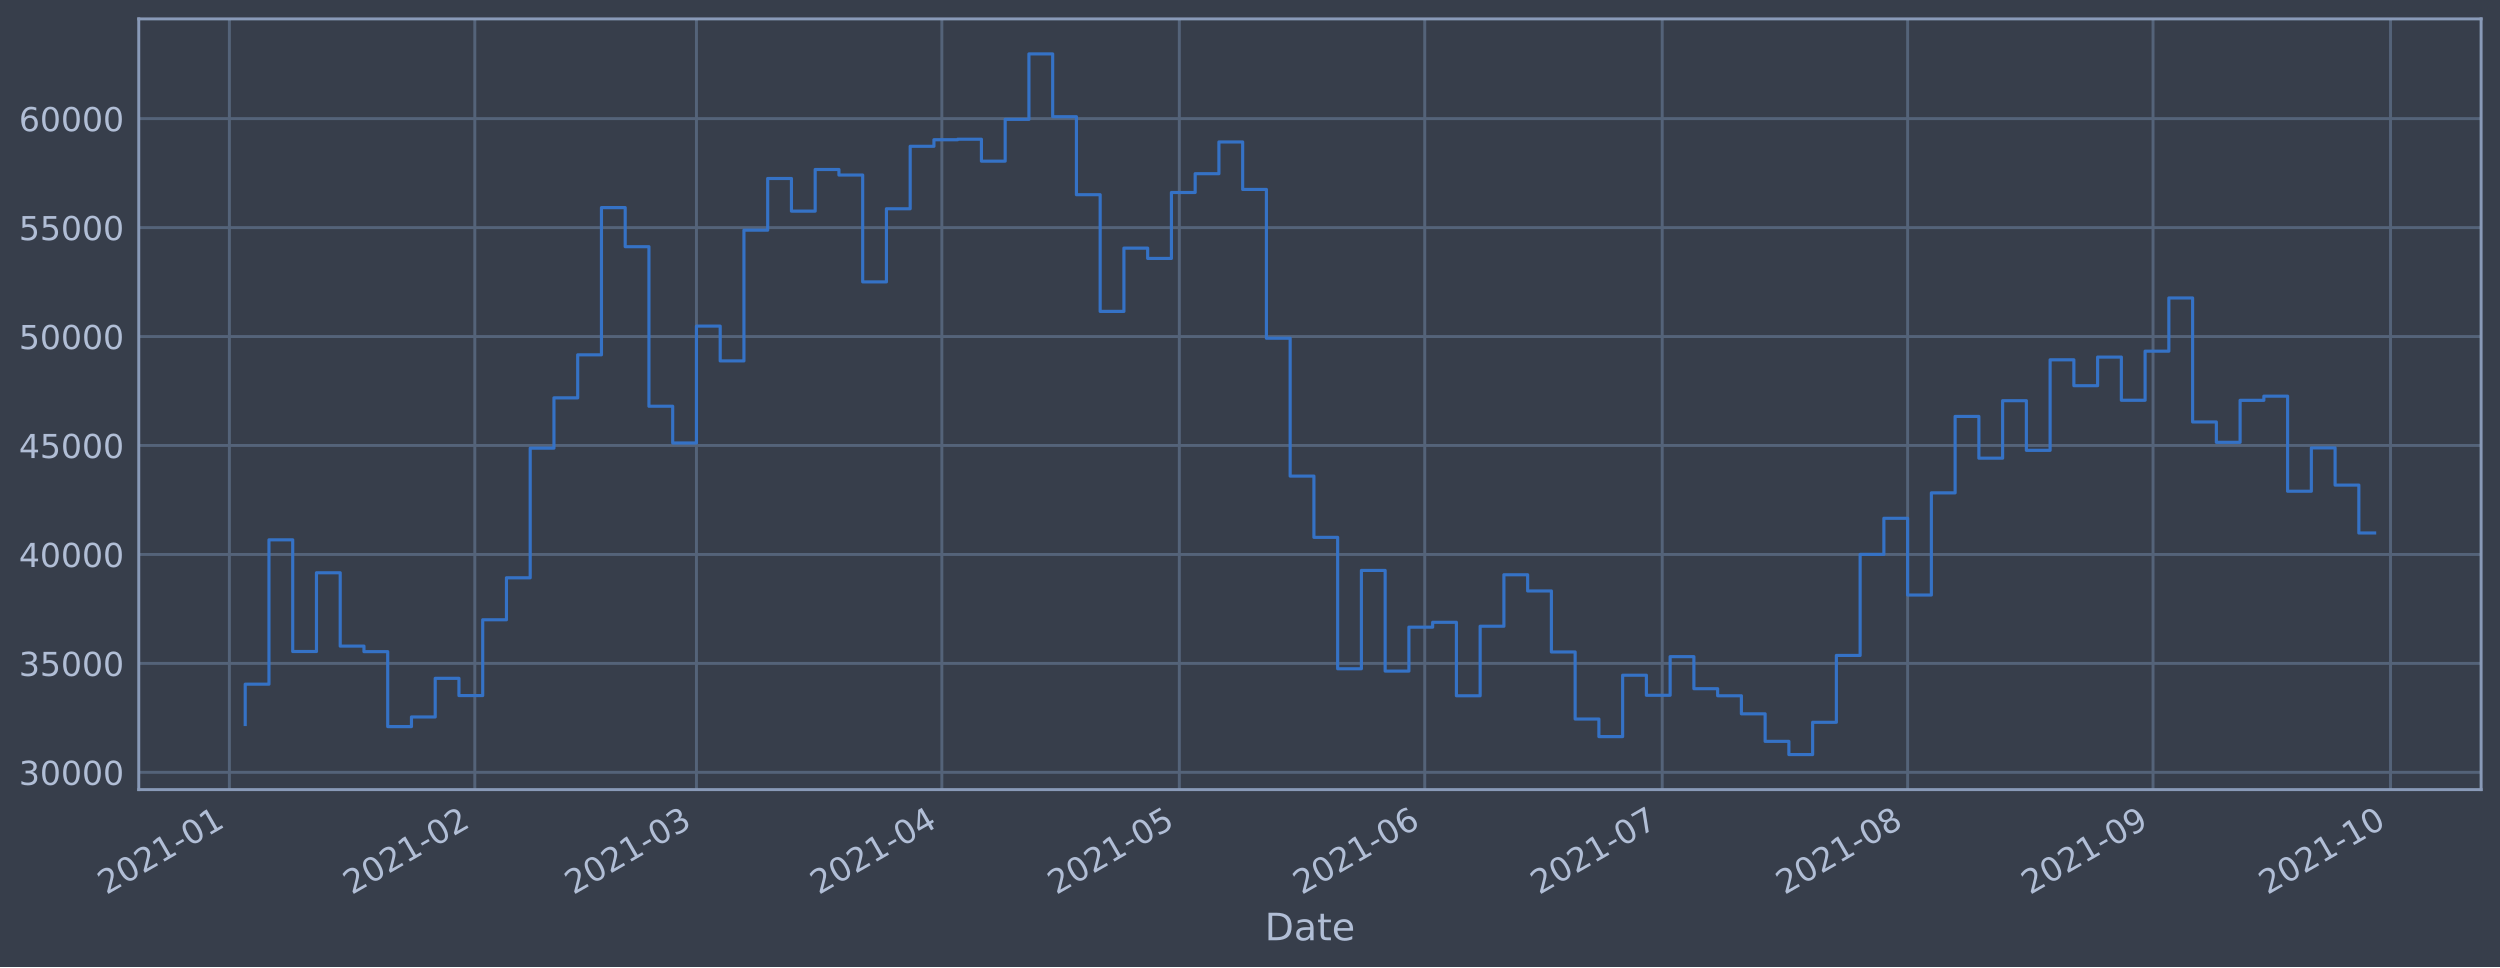
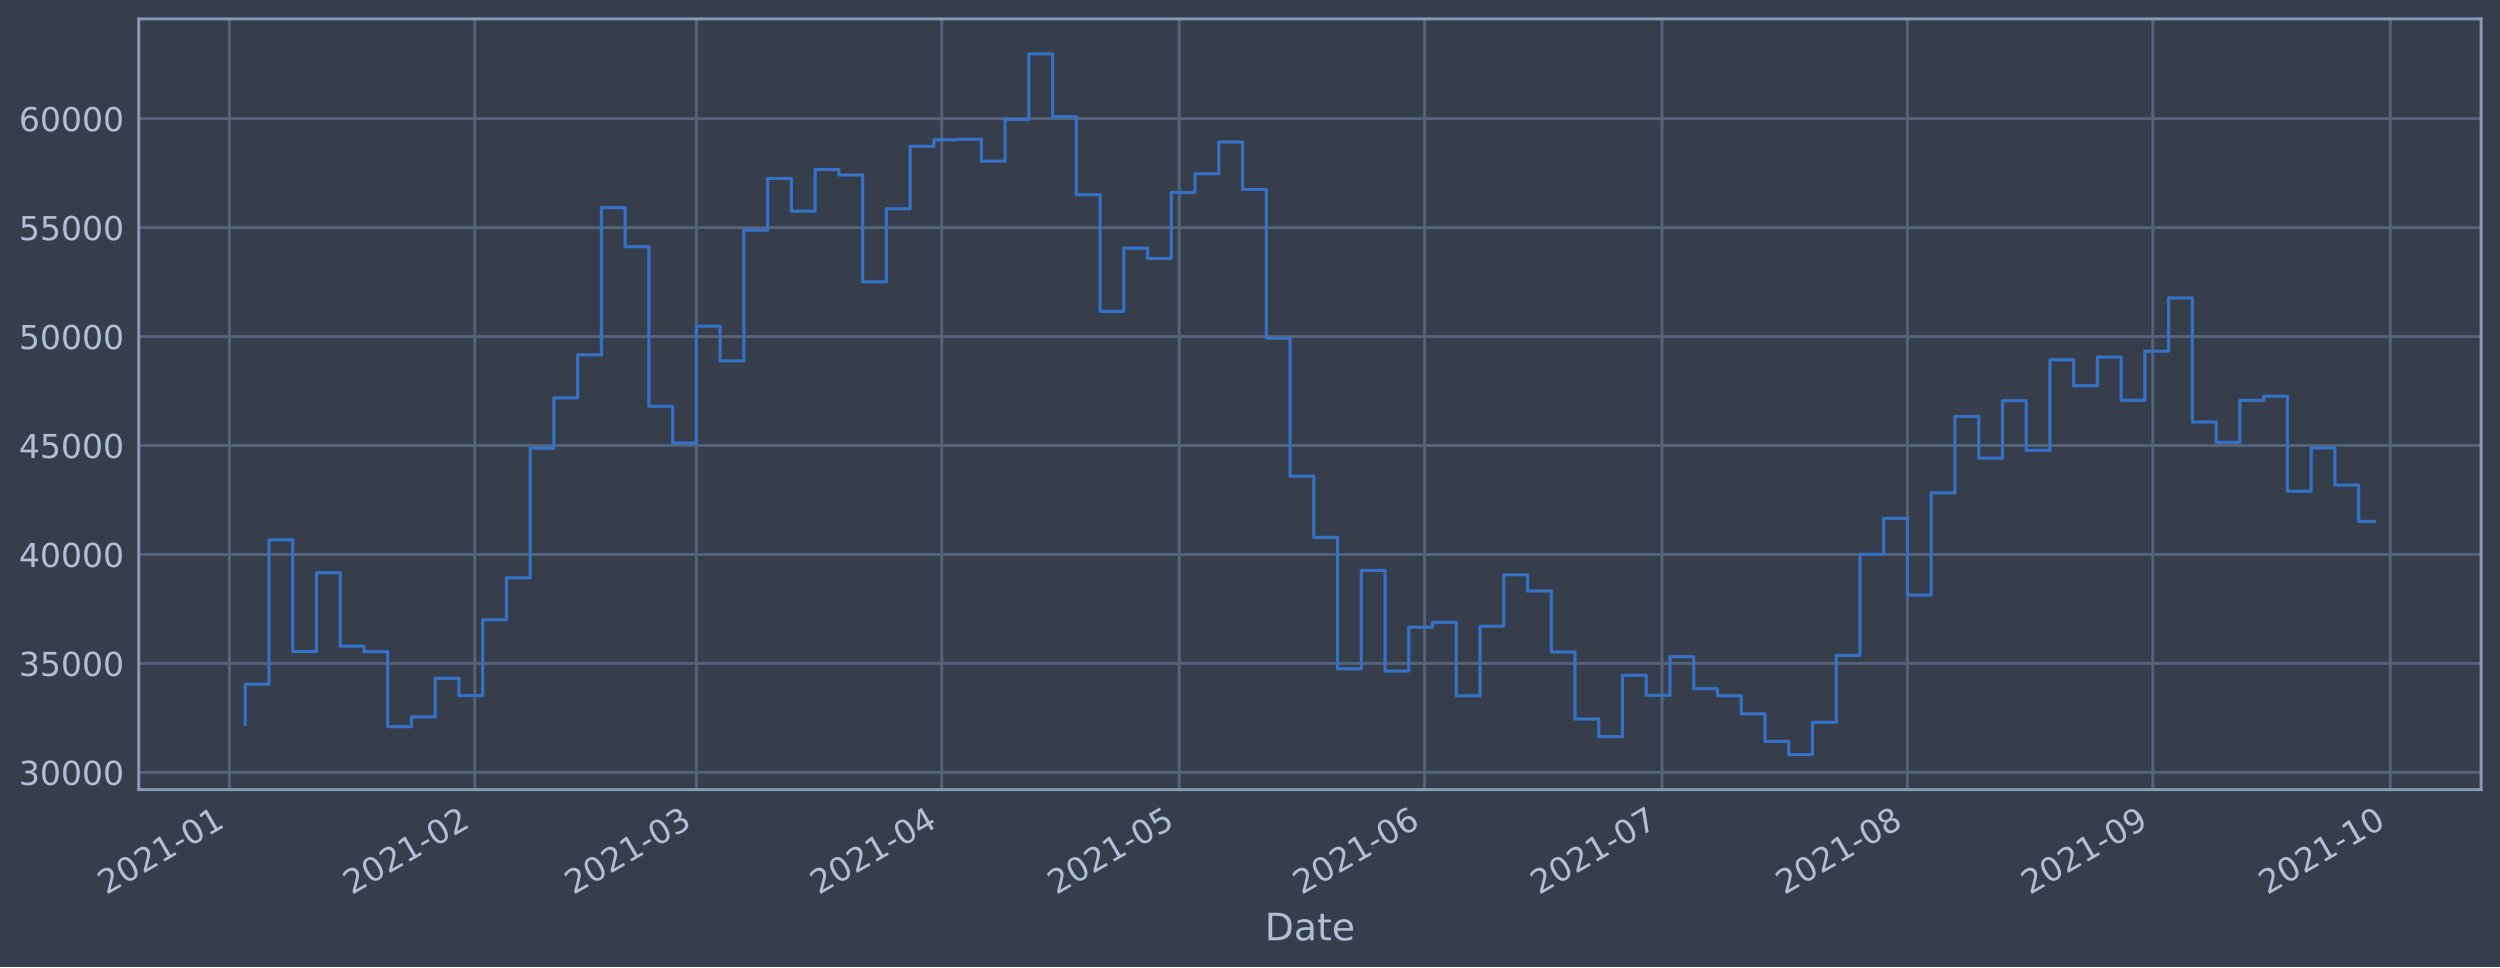
<svg xmlns="http://www.w3.org/2000/svg" xmlns:xlink="http://www.w3.org/1999/xlink" height="368.58pt" version="1.1" viewBox="0 0 952.884 368.58" width="952.884pt">
  <defs>
    <style type="text/css">*{stroke-linecap:butt;stroke-linejoin:round;}</style>
  </defs>
  <g id="figure_1">
    <g id="patch_1">
      <path d="M 0 368.58  L 952.884 368.58  L 952.884 0  L 0 0  z " style="fill:#373e4b;" />
    </g>
    <g id="axes_1">
      <g id="patch_2">
        <path d="M 52.884 300.96  L 945.684 300.96  L 945.684 7.2  L 52.884 7.2  z " style="fill:#373e4b;" />
      </g>
      <g id="matplotlib.axis_1">
        <g id="xtick_1">
          <g id="line2d_1">
-             <path clip-path="url(#p4d47a1563d)" d="M 87.431 300.96  L 87.431 7.2  " style="fill:none;stroke:#546379;stroke-linecap:square;stroke-width:1.12;" />
+             <path clip-path="url(#p7ef983a3c3)" d="M 87.432 300.96  L 87.432 7.2  " style="fill:none;stroke:#546379;stroke-linecap:square;stroke-width:1.12;" />
          </g>
          <g id="line2d_2" />
          <g id="text_1">
-             <g style="fill:#b1bed6;" transform="translate(40.52771 341.1745)rotate(-30)scale(0.126 -0.126)">
+             <g style="fill:#b1bed6;" transform="translate(40.52835 341.1745)rotate(-30)scale(0.126 -0.126)">
              <defs>
                <path d="M 1228 531  L 3431 531  L 3431 0  L 469 0  L 469 531  Q 828 903 1448 1529  Q 2069 2156 2228 2338  Q 2531 2678 2651 2914  Q 2772 3150 2772 3378  Q 2772 3750 2511 3984  Q 2250 4219 1831 4219  Q 1534 4219 1204 4116  Q 875 4013 500 3803  L 500 4441  Q 881 4594 1212 4672  Q 1544 4750 1819 4750  Q 2544 4750 2975 4387  Q 3406 4025 3406 3419  Q 3406 3131 3298 2873  Q 3191 2616 2906 2266  Q 2828 2175 2409 1742  Q 1991 1309 1228 531  z " id="DejaVuSans-32" transform="scale(0.015625)" />
                <path d="M 2034 4250  Q 1547 4250 1301 3770  Q 1056 3291 1056 2328  Q 1056 1369 1301 889  Q 1547 409 2034 409  Q 2525 409 2770 889  Q 3016 1369 3016 2328  Q 3016 3291 2770 3770  Q 2525 4250 2034 4250  z M 2034 4750  Q 2819 4750 3233 4129  Q 3647 3509 3647 2328  Q 3647 1150 3233 529  Q 2819 -91 2034 -91  Q 1250 -91 836 529  Q 422 1150 422 2328  Q 422 3509 836 4129  Q 1250 4750 2034 4750  z " id="DejaVuSans-30" transform="scale(0.015625)" />
                <path d="M 794 531  L 1825 531  L 1825 4091  L 703 3866  L 703 4441  L 1819 4666  L 2450 4666  L 2450 531  L 3481 531  L 3481 0  L 794 0  L 794 531  z " id="DejaVuSans-31" transform="scale(0.015625)" />
                <path d="M 313 2009  L 1997 2009  L 1997 1497  L 313 1497  L 313 2009  z " id="DejaVuSans-2d" transform="scale(0.015625)" />
              </defs>
              <use xlink:href="#DejaVuSans-32" />
              <use x="63.623" xlink:href="#DejaVuSans-30" />
              <use x="127.246" xlink:href="#DejaVuSans-32" />
              <use x="190.869" xlink:href="#DejaVuSans-31" />
              <use x="254.492" xlink:href="#DejaVuSans-2d" />
              <use x="290.576" xlink:href="#DejaVuSans-30" />
              <use x="354.199" xlink:href="#DejaVuSans-31" />
            </g>
          </g>
        </g>
        <g id="xtick_2">
          <g id="line2d_3">
-             <path clip-path="url(#p4d47a1563d)" d="M 180.967 300.96  L 180.967 7.2  " style="fill:none;stroke:#546379;stroke-linecap:square;stroke-width:1.12;" />
+             <path clip-path="url(#p7ef983a3c3)" d="M 180.958 300.96  L 180.958 7.2  " style="fill:none;stroke:#546379;stroke-linecap:square;stroke-width:1.12;" />
          </g>
          <g id="line2d_4" />
          <g id="text_2">
-             <g style="fill:#b1bed6;" transform="translate(134.0637 341.1745)rotate(-30)scale(0.126 -0.126)">
+             <g style="fill:#b1bed6;" transform="translate(134.0544 341.1745)rotate(-30)scale(0.126 -0.126)">
              <use xlink:href="#DejaVuSans-32" />
              <use x="63.623" xlink:href="#DejaVuSans-30" />
              <use x="127.246" xlink:href="#DejaVuSans-32" />
              <use x="190.869" xlink:href="#DejaVuSans-31" />
              <use x="254.492" xlink:href="#DejaVuSans-2d" />
              <use x="290.576" xlink:href="#DejaVuSans-30" />
              <use x="354.199" xlink:href="#DejaVuSans-32" />
            </g>
          </g>
        </g>
        <g id="xtick_3">
          <g id="line2d_5">
-             <path clip-path="url(#p4d47a1563d)" d="M 265.451 300.96  L 265.451 7.2  " style="fill:none;stroke:#546379;stroke-linecap:square;stroke-width:1.12;" />
+             <path clip-path="url(#p7ef983a3c3)" d="M 265.433 300.96  L 265.433 7.2  " style="fill:none;stroke:#546379;stroke-linecap:square;stroke-width:1.12;" />
          </g>
          <g id="line2d_6" />
          <g id="text_3">
-             <g style="fill:#b1bed6;" transform="translate(218.5478 341.1745)rotate(-30)scale(0.126 -0.126)">
+             <g style="fill:#b1bed6;" transform="translate(218.5296 341.1745)rotate(-30)scale(0.126 -0.126)">
              <defs>
                <path d="M 2597 2516  Q 3050 2419 3304 2112  Q 3559 1806 3559 1356  Q 3559 666 3084 287  Q 2609 -91 1734 -91  Q 1441 -91 1130 -33  Q 819 25 488 141  L 488 750  Q 750 597 1062 519  Q 1375 441 1716 441  Q 2309 441 2620 675  Q 2931 909 2931 1356  Q 2931 1769 2642 2001  Q 2353 2234 1838 2234  L 1294 2234  L 1294 2753  L 1863 2753  Q 2328 2753 2575 2939  Q 2822 3125 2822 3475  Q 2822 3834 2567 4026  Q 2313 4219 1838 4219  Q 1578 4219 1281 4162  Q 984 4106 628 3988  L 628 4550  Q 988 4650 1302 4700  Q 1616 4750 1894 4750  Q 2613 4750 3031 4423  Q 3450 4097 3450 3541  Q 3450 3153 3228 2886  Q 3006 2619 2597 2516  z " id="DejaVuSans-33" transform="scale(0.015625)" />
              </defs>
              <use xlink:href="#DejaVuSans-32" />
              <use x="63.623" xlink:href="#DejaVuSans-30" />
              <use x="127.246" xlink:href="#DejaVuSans-32" />
              <use x="190.869" xlink:href="#DejaVuSans-31" />
              <use x="254.492" xlink:href="#DejaVuSans-2d" />
              <use x="290.576" xlink:href="#DejaVuSans-30" />
              <use x="354.199" xlink:href="#DejaVuSans-33" />
            </g>
          </g>
        </g>
        <g id="xtick_4">
          <g id="line2d_7">
-             <path clip-path="url(#p4d47a1563d)" d="M 358.987 300.96  L 358.987 7.2  " style="fill:none;stroke:#546379;stroke-linecap:square;stroke-width:1.12;" />
+             <path clip-path="url(#p7ef983a3c3)" d="M 358.959 300.96  L 358.959 7.2  " style="fill:none;stroke:#546379;stroke-linecap:square;stroke-width:1.12;" />
          </g>
          <g id="line2d_8" />
          <g id="text_4">
-             <g style="fill:#b1bed6;" transform="translate(312.0838 341.1745)rotate(-30)scale(0.126 -0.126)">
+             <g style="fill:#b1bed6;" transform="translate(312.0557 341.1745)rotate(-30)scale(0.126 -0.126)">
              <defs>
                <path d="M 2419 4116  L 825 1625  L 2419 1625  L 2419 4116  z M 2253 4666  L 3047 4666  L 3047 1625  L 3713 1625  L 3713 1100  L 3047 1100  L 3047 0  L 2419 0  L 2419 1100  L 313 1100  L 313 1709  L 2253 4666  z " id="DejaVuSans-34" transform="scale(0.015625)" />
              </defs>
              <use xlink:href="#DejaVuSans-32" />
              <use x="63.623" xlink:href="#DejaVuSans-30" />
              <use x="127.246" xlink:href="#DejaVuSans-32" />
              <use x="190.869" xlink:href="#DejaVuSans-31" />
              <use x="254.492" xlink:href="#DejaVuSans-2d" />
              <use x="290.576" xlink:href="#DejaVuSans-30" />
              <use x="354.199" xlink:href="#DejaVuSans-34" />
            </g>
          </g>
        </g>
        <g id="xtick_5">
          <g id="line2d_9">
-             <path clip-path="url(#p4d47a1563d)" d="M 449.506 300.96  L 449.506 7.2  " style="fill:none;stroke:#546379;stroke-linecap:square;stroke-width:1.12;" />
+             <path clip-path="url(#p7ef983a3c3)" d="M 449.468 300.96  L 449.468 7.2  " style="fill:none;stroke:#546379;stroke-linecap:square;stroke-width:1.12;" />
          </g>
          <g id="line2d_10" />
          <g id="text_5">
-             <g style="fill:#b1bed6;" transform="translate(402.6025 341.1745)rotate(-30)scale(0.126 -0.126)">
+             <g style="fill:#b1bed6;" transform="translate(402.5648 341.1745)rotate(-30)scale(0.126 -0.126)">
              <defs>
                <path d="M 691 4666  L 3169 4666  L 3169 4134  L 1269 4134  L 1269 2991  Q 1406 3038 1543 3061  Q 1681 3084 1819 3084  Q 2600 3084 3056 2656  Q 3513 2228 3513 1497  Q 3513 744 3044 326  Q 2575 -91 1722 -91  Q 1428 -91 1123 -41  Q 819 9 494 109  L 494 744  Q 775 591 1075 516  Q 1375 441 1709 441  Q 2250 441 2565 725  Q 2881 1009 2881 1497  Q 2881 1984 2565 2268  Q 2250 2553 1709 2553  Q 1456 2553 1204 2497  Q 953 2441 691 2322  L 691 4666  z " id="DejaVuSans-35" transform="scale(0.015625)" />
              </defs>
              <use xlink:href="#DejaVuSans-32" />
              <use x="63.623" xlink:href="#DejaVuSans-30" />
              <use x="127.246" xlink:href="#DejaVuSans-32" />
              <use x="190.869" xlink:href="#DejaVuSans-31" />
              <use x="254.492" xlink:href="#DejaVuSans-2d" />
              <use x="290.576" xlink:href="#DejaVuSans-30" />
              <use x="354.199" xlink:href="#DejaVuSans-35" />
            </g>
          </g>
        </g>
        <g id="xtick_6">
          <g id="line2d_11">
-             <path clip-path="url(#p4d47a1563d)" d="M 543.042 300.96  L 543.042 7.2  " style="fill:none;stroke:#546379;stroke-linecap:square;stroke-width:1.12;" />
+             <path clip-path="url(#p7ef983a3c3)" d="M 542.994 300.96  L 542.994 7.2  " style="fill:none;stroke:#546379;stroke-linecap:square;stroke-width:1.12;" />
          </g>
          <g id="line2d_12" />
          <g id="text_6">
-             <g style="fill:#b1bed6;" transform="translate(496.1385 341.1745)rotate(-30)scale(0.126 -0.126)">
+             <g style="fill:#b1bed6;" transform="translate(496.0909 341.1745)rotate(-30)scale(0.126 -0.126)">
              <defs>
                <path d="M 2113 2584  Q 1688 2584 1439 2293  Q 1191 2003 1191 1497  Q 1191 994 1439 701  Q 1688 409 2113 409  Q 2538 409 2786 701  Q 3034 994 3034 1497  Q 3034 2003 2786 2293  Q 2538 2584 2113 2584  z M 3366 4563  L 3366 3988  Q 3128 4100 2886 4159  Q 2644 4219 2406 4219  Q 1781 4219 1451 3797  Q 1122 3375 1075 2522  Q 1259 2794 1537 2939  Q 1816 3084 2150 3084  Q 2853 3084 3261 2657  Q 3669 2231 3669 1497  Q 3669 778 3244 343  Q 2819 -91 2113 -91  Q 1303 -91 875 529  Q 447 1150 447 2328  Q 447 3434 972 4092  Q 1497 4750 2381 4750  Q 2619 4750 2861 4703  Q 3103 4656 3366 4563  z " id="DejaVuSans-36" transform="scale(0.015625)" />
              </defs>
              <use xlink:href="#DejaVuSans-32" />
              <use x="63.623" xlink:href="#DejaVuSans-30" />
              <use x="127.246" xlink:href="#DejaVuSans-32" />
              <use x="190.869" xlink:href="#DejaVuSans-31" />
              <use x="254.492" xlink:href="#DejaVuSans-2d" />
              <use x="290.576" xlink:href="#DejaVuSans-30" />
              <use x="354.199" xlink:href="#DejaVuSans-36" />
            </g>
          </g>
        </g>
        <g id="xtick_7">
          <g id="line2d_13">
-             <path clip-path="url(#p4d47a1563d)" d="M 633.56 300.96  L 633.56 7.2  " style="fill:none;stroke:#546379;stroke-linecap:square;stroke-width:1.12;" />
+             <path clip-path="url(#p7ef983a3c3)" d="M 633.503 300.96  L 633.503 7.2  " style="fill:none;stroke:#546379;stroke-linecap:square;stroke-width:1.12;" />
          </g>
          <g id="line2d_14" />
          <g id="text_7">
-             <g style="fill:#b1bed6;" transform="translate(586.6572 341.1745)rotate(-30)scale(0.126 -0.126)">
+             <g style="fill:#b1bed6;" transform="translate(586.6001 341.1745)rotate(-30)scale(0.126 -0.126)">
              <defs>
                <path d="M 525 4666  L 3525 4666  L 3525 4397  L 1831 0  L 1172 0  L 2766 4134  L 525 4134  L 525 4666  z " id="DejaVuSans-37" transform="scale(0.015625)" />
              </defs>
              <use xlink:href="#DejaVuSans-32" />
              <use x="63.623" xlink:href="#DejaVuSans-30" />
              <use x="127.246" xlink:href="#DejaVuSans-32" />
              <use x="190.869" xlink:href="#DejaVuSans-31" />
              <use x="254.492" xlink:href="#DejaVuSans-2d" />
              <use x="290.576" xlink:href="#DejaVuSans-30" />
              <use x="354.199" xlink:href="#DejaVuSans-37" />
            </g>
          </g>
        </g>
        <g id="xtick_8">
          <g id="line2d_15">
-             <path clip-path="url(#p4d47a1563d)" d="M 727.096 300.96  L 727.096 7.2  " style="fill:none;stroke:#546379;stroke-linecap:square;stroke-width:1.12;" />
+             <path clip-path="url(#p7ef983a3c3)" d="M 727.029 300.96  L 727.029 7.2  " style="fill:none;stroke:#546379;stroke-linecap:square;stroke-width:1.12;" />
          </g>
          <g id="line2d_16" />
          <g id="text_8">
-             <g style="fill:#b1bed6;" transform="translate(680.1932 341.1745)rotate(-30)scale(0.126 -0.126)">
+             <g style="fill:#b1bed6;" transform="translate(680.1262 341.1745)rotate(-30)scale(0.126 -0.126)">
              <defs>
                <path d="M 2034 2216  Q 1584 2216 1326 1975  Q 1069 1734 1069 1313  Q 1069 891 1326 650  Q 1584 409 2034 409  Q 2484 409 2743 651  Q 3003 894 3003 1313  Q 3003 1734 2745 1975  Q 2488 2216 2034 2216  z M 1403 2484  Q 997 2584 770 2862  Q 544 3141 544 3541  Q 544 4100 942 4425  Q 1341 4750 2034 4750  Q 2731 4750 3128 4425  Q 3525 4100 3525 3541  Q 3525 3141 3298 2862  Q 3072 2584 2669 2484  Q 3125 2378 3379 2068  Q 3634 1759 3634 1313  Q 3634 634 3220 271  Q 2806 -91 2034 -91  Q 1263 -91 848 271  Q 434 634 434 1313  Q 434 1759 690 2068  Q 947 2378 1403 2484  z M 1172 3481  Q 1172 3119 1398 2916  Q 1625 2713 2034 2713  Q 2441 2713 2670 2916  Q 2900 3119 2900 3481  Q 2900 3844 2670 4047  Q 2441 4250 2034 4250  Q 1625 4250 1398 4047  Q 1172 3844 1172 3481  z " id="DejaVuSans-38" transform="scale(0.015625)" />
              </defs>
              <use xlink:href="#DejaVuSans-32" />
              <use x="63.623" xlink:href="#DejaVuSans-30" />
              <use x="127.246" xlink:href="#DejaVuSans-32" />
              <use x="190.869" xlink:href="#DejaVuSans-31" />
              <use x="254.492" xlink:href="#DejaVuSans-2d" />
              <use x="290.576" xlink:href="#DejaVuSans-30" />
              <use x="354.199" xlink:href="#DejaVuSans-38" />
            </g>
          </g>
        </g>
        <g id="xtick_9">
          <g id="line2d_17">
-             <path clip-path="url(#p4d47a1563d)" d="M 820.632 300.96  L 820.632 7.2  " style="fill:none;stroke:#546379;stroke-linecap:square;stroke-width:1.12;" />
+             <path clip-path="url(#p7ef983a3c3)" d="M 820.556 300.96  L 820.556 7.2  " style="fill:none;stroke:#546379;stroke-linecap:square;stroke-width:1.12;" />
          </g>
          <g id="line2d_18" />
          <g id="text_9">
-             <g style="fill:#b1bed6;" transform="translate(773.7292 341.1745)rotate(-30)scale(0.126 -0.126)">
+             <g style="fill:#b1bed6;" transform="translate(773.6522 341.1745)rotate(-30)scale(0.126 -0.126)">
              <defs>
                <path d="M 703 97  L 703 672  Q 941 559 1184 500  Q 1428 441 1663 441  Q 2288 441 2617 861  Q 2947 1281 2994 2138  Q 2813 1869 2534 1725  Q 2256 1581 1919 1581  Q 1219 1581 811 2004  Q 403 2428 403 3163  Q 403 3881 828 4315  Q 1253 4750 1959 4750  Q 2769 4750 3195 4129  Q 3622 3509 3622 2328  Q 3622 1225 3098 567  Q 2575 -91 1691 -91  Q 1453 -91 1209 -44  Q 966 3 703 97  z M 1959 2075  Q 2384 2075 2632 2365  Q 2881 2656 2881 3163  Q 2881 3666 2632 3958  Q 2384 4250 1959 4250  Q 1534 4250 1286 3958  Q 1038 3666 1038 3163  Q 1038 2656 1286 2365  Q 1534 2075 1959 2075  z " id="DejaVuSans-39" transform="scale(0.015625)" />
              </defs>
              <use xlink:href="#DejaVuSans-32" />
              <use x="63.623" xlink:href="#DejaVuSans-30" />
              <use x="127.246" xlink:href="#DejaVuSans-32" />
              <use x="190.869" xlink:href="#DejaVuSans-31" />
              <use x="254.492" xlink:href="#DejaVuSans-2d" />
              <use x="290.576" xlink:href="#DejaVuSans-30" />
              <use x="354.199" xlink:href="#DejaVuSans-39" />
            </g>
          </g>
        </g>
        <g id="xtick_10">
          <g id="line2d_19">
-             <path clip-path="url(#p4d47a1563d)" d="M 911.151 300.96  L 911.151 7.2  " style="fill:none;stroke:#546379;stroke-linecap:square;stroke-width:1.12;" />
+             <path clip-path="url(#p7ef983a3c3)" d="M 911.065 300.96  L 911.065 7.2  " style="fill:none;stroke:#546379;stroke-linecap:square;stroke-width:1.12;" />
          </g>
          <g id="line2d_20" />
          <g id="text_10">
-             <g style="fill:#b1bed6;" transform="translate(864.2479 341.1745)rotate(-30)scale(0.126 -0.126)">
+             <g style="fill:#b1bed6;" transform="translate(864.1614 341.1745)rotate(-30)scale(0.126 -0.126)">
              <use xlink:href="#DejaVuSans-32" />
              <use x="63.623" xlink:href="#DejaVuSans-30" />
              <use x="127.246" xlink:href="#DejaVuSans-32" />
              <use x="190.869" xlink:href="#DejaVuSans-31" />
              <use x="254.492" xlink:href="#DejaVuSans-2d" />
              <use x="290.576" xlink:href="#DejaVuSans-31" />
              <use x="354.199" xlink:href="#DejaVuSans-30" />
            </g>
          </g>
        </g>
        <g id="text_11">
          <g style="fill:#b1bed6;" transform="translate(482.0746 358.3856)scale(0.144 -0.144)">
            <defs>
              <path d="M 1259 4147  L 1259 519  L 2022 519  Q 2988 519 3436 956  Q 3884 1394 3884 2338  Q 3884 3275 3436 3711  Q 2988 4147 2022 4147  L 1259 4147  z M 628 4666  L 1925 4666  Q 3281 4666 3915 4102  Q 4550 3538 4550 2338  Q 4550 1131 3912 565  Q 3275 0 1925 0  L 628 0  L 628 4666  z " id="DejaVuSans-44" transform="scale(0.015625)" />
              <path d="M 2194 1759  Q 1497 1759 1228 1600  Q 959 1441 959 1056  Q 959 750 1161 570  Q 1363 391 1709 391  Q 2188 391 2477 730  Q 2766 1069 2766 1631  L 2766 1759  L 2194 1759  z M 3341 1997  L 3341 0  L 2766 0  L 2766 531  Q 2569 213 2275 61  Q 1981 -91 1556 -91  Q 1019 -91 701 211  Q 384 513 384 1019  Q 384 1609 779 1909  Q 1175 2209 1959 2209  L 2766 2209  L 2766 2266  Q 2766 2663 2505 2880  Q 2244 3097 1772 3097  Q 1472 3097 1187 3025  Q 903 2953 641 2809  L 641 3341  Q 956 3463 1253 3523  Q 1550 3584 1831 3584  Q 2591 3584 2966 3190  Q 3341 2797 3341 1997  z " id="DejaVuSans-61" transform="scale(0.015625)" />
              <path d="M 1172 4494  L 1172 3500  L 2356 3500  L 2356 3053  L 1172 3053  L 1172 1153  Q 1172 725 1289 603  Q 1406 481 1766 481  L 2356 481  L 2356 0  L 1766 0  Q 1100 0 847 248  Q 594 497 594 1153  L 594 3053  L 172 3053  L 172 3500  L 594 3500  L 594 4494  L 1172 4494  z " id="DejaVuSans-74" transform="scale(0.015625)" />
              <path d="M 3597 1894  L 3597 1613  L 953 1613  Q 991 1019 1311 708  Q 1631 397 2203 397  Q 2534 397 2845 478  Q 3156 559 3463 722  L 3463 178  Q 3153 47 2828 -22  Q 2503 -91 2169 -91  Q 1331 -91 842 396  Q 353 884 353 1716  Q 353 2575 817 3079  Q 1281 3584 2069 3584  Q 2775 3584 3186 3129  Q 3597 2675 3597 1894  z M 3022 2063  Q 3016 2534 2758 2815  Q 2500 3097 2075 3097  Q 1594 3097 1305 2825  Q 1016 2553 972 2059  L 3022 2063  z " id="DejaVuSans-65" transform="scale(0.015625)" />
            </defs>
            <use xlink:href="#DejaVuSans-44" />
            <use x="77.002" xlink:href="#DejaVuSans-61" />
            <use x="138.281" xlink:href="#DejaVuSans-74" />
            <use x="177.49" xlink:href="#DejaVuSans-65" />
          </g>
        </g>
      </g>
      <g id="matplotlib.axis_2">
        <g id="ytick_1">
          <g id="line2d_21">
-             <path clip-path="url(#p4d47a1563d)" d="M 52.884 294.384  L 945.684 294.384  " style="fill:none;stroke:#546379;stroke-linecap:square;stroke-width:1.12;" />
+             <path clip-path="url(#p7ef983a3c3)" d="M 52.884 294.384  L 945.684 294.384  " style="fill:none;stroke:#546379;stroke-linecap:square;stroke-width:1.12;" />
          </g>
          <g id="line2d_22" />
          <g id="text_12">
            <g style="fill:#b1bed6;" transform="translate(7.2 299.1712)scale(0.126 -0.126)">
              <use xlink:href="#DejaVuSans-33" />
              <use x="63.623" xlink:href="#DejaVuSans-30" />
              <use x="127.246" xlink:href="#DejaVuSans-30" />
              <use x="190.869" xlink:href="#DejaVuSans-30" />
              <use x="254.492" xlink:href="#DejaVuSans-30" />
            </g>
          </g>
        </g>
        <g id="ytick_2">
          <g id="line2d_23">
-             <path clip-path="url(#p4d47a1563d)" d="M 52.884 252.856  L 945.684 252.856  " style="fill:none;stroke:#546379;stroke-linecap:square;stroke-width:1.12;" />
+             <path clip-path="url(#p7ef983a3c3)" d="M 52.884 252.856  L 945.684 252.856  " style="fill:none;stroke:#546379;stroke-linecap:square;stroke-width:1.12;" />
          </g>
          <g id="line2d_24" />
          <g id="text_13">
            <g style="fill:#b1bed6;" transform="translate(7.2 257.6428)scale(0.126 -0.126)">
              <use xlink:href="#DejaVuSans-33" />
              <use x="63.623" xlink:href="#DejaVuSans-35" />
              <use x="127.246" xlink:href="#DejaVuSans-30" />
              <use x="190.869" xlink:href="#DejaVuSans-30" />
              <use x="254.492" xlink:href="#DejaVuSans-30" />
            </g>
          </g>
        </g>
        <g id="ytick_3">
          <g id="line2d_25">
-             <path clip-path="url(#p4d47a1563d)" d="M 52.884 211.327  L 945.684 211.327  " style="fill:none;stroke:#546379;stroke-linecap:square;stroke-width:1.12;" />
+             <path clip-path="url(#p7ef983a3c3)" d="M 52.884 211.327  L 945.684 211.327  " style="fill:none;stroke:#546379;stroke-linecap:square;stroke-width:1.12;" />
          </g>
          <g id="line2d_26" />
          <g id="text_14">
            <g style="fill:#b1bed6;" transform="translate(7.2 216.1143)scale(0.126 -0.126)">
              <use xlink:href="#DejaVuSans-34" />
              <use x="63.623" xlink:href="#DejaVuSans-30" />
              <use x="127.246" xlink:href="#DejaVuSans-30" />
              <use x="190.869" xlink:href="#DejaVuSans-30" />
              <use x="254.492" xlink:href="#DejaVuSans-30" />
            </g>
          </g>
        </g>
        <g id="ytick_4">
          <g id="line2d_27">
-             <path clip-path="url(#p4d47a1563d)" d="M 52.884 169.799  L 945.684 169.799  " style="fill:none;stroke:#546379;stroke-linecap:square;stroke-width:1.12;" />
+             <path clip-path="url(#p7ef983a3c3)" d="M 52.884 169.799  L 945.684 169.799  " style="fill:none;stroke:#546379;stroke-linecap:square;stroke-width:1.12;" />
          </g>
          <g id="line2d_28" />
          <g id="text_15">
            <g style="fill:#b1bed6;" transform="translate(7.2 174.5858)scale(0.126 -0.126)">
              <use xlink:href="#DejaVuSans-34" />
              <use x="63.623" xlink:href="#DejaVuSans-35" />
              <use x="127.246" xlink:href="#DejaVuSans-30" />
              <use x="190.869" xlink:href="#DejaVuSans-30" />
              <use x="254.492" xlink:href="#DejaVuSans-30" />
            </g>
          </g>
        </g>
        <g id="ytick_5">
          <g id="line2d_29">
-             <path clip-path="url(#p4d47a1563d)" d="M 52.884 128.27  L 945.684 128.27  " style="fill:none;stroke:#546379;stroke-linecap:square;stroke-width:1.12;" />
+             <path clip-path="url(#p7ef983a3c3)" d="M 52.884 128.27  L 945.684 128.27  " style="fill:none;stroke:#546379;stroke-linecap:square;stroke-width:1.12;" />
          </g>
          <g id="line2d_30" />
          <g id="text_16">
            <g style="fill:#b1bed6;" transform="translate(7.2 133.0573)scale(0.126 -0.126)">
              <use xlink:href="#DejaVuSans-35" />
              <use x="63.623" xlink:href="#DejaVuSans-30" />
              <use x="127.246" xlink:href="#DejaVuSans-30" />
              <use x="190.869" xlink:href="#DejaVuSans-30" />
              <use x="254.492" xlink:href="#DejaVuSans-30" />
            </g>
          </g>
        </g>
        <g id="ytick_6">
          <g id="line2d_31">
-             <path clip-path="url(#p4d47a1563d)" d="M 52.884 86.742  L 945.684 86.742  " style="fill:none;stroke:#546379;stroke-linecap:square;stroke-width:1.12;" />
+             <path clip-path="url(#p7ef983a3c3)" d="M 52.884 86.742  L 945.684 86.742  " style="fill:none;stroke:#546379;stroke-linecap:square;stroke-width:1.12;" />
          </g>
          <g id="line2d_32" />
          <g id="text_17">
            <g style="fill:#b1bed6;" transform="translate(7.2 91.52883)scale(0.126 -0.126)">
              <use xlink:href="#DejaVuSans-35" />
              <use x="63.623" xlink:href="#DejaVuSans-35" />
              <use x="127.246" xlink:href="#DejaVuSans-30" />
              <use x="190.869" xlink:href="#DejaVuSans-30" />
              <use x="254.492" xlink:href="#DejaVuSans-30" />
            </g>
          </g>
        </g>
        <g id="ytick_7">
          <g id="line2d_33">
-             <path clip-path="url(#p4d47a1563d)" d="M 52.884 45.213  L 945.684 45.213  " style="fill:none;stroke:#546379;stroke-linecap:square;stroke-width:1.12;" />
+             <path clip-path="url(#p7ef983a3c3)" d="M 52.884 45.213  L 945.684 45.213  " style="fill:none;stroke:#546379;stroke-linecap:square;stroke-width:1.12;" />
          </g>
          <g id="line2d_34" />
          <g id="text_18">
            <g style="fill:#b1bed6;" transform="translate(7.2 50.00035)scale(0.126 -0.126)">
              <use xlink:href="#DejaVuSans-36" />
              <use x="63.623" xlink:href="#DejaVuSans-30" />
              <use x="127.246" xlink:href="#DejaVuSans-30" />
              <use x="190.869" xlink:href="#DejaVuSans-30" />
              <use x="254.492" xlink:href="#DejaVuSans-30" />
            </g>
          </g>
        </g>
      </g>
      <g id="line2d_35">
-         <path clip-path="url(#p4d47a1563d)" d="M 93.466 276.149  L 93.466 260.774  L 102.517 260.774  L 102.517 205.76  L 111.569 205.76  L 111.569 248.33  L 120.621 248.33  L 120.621 218.317  L 129.673 218.317  L 129.673 246.269  L 138.725 246.269  L 138.725 248.379  L 147.777 248.379  L 147.777 276.944  L 156.829 276.944  L 156.829 273.273  L 165.881 273.273  L 165.881 258.551  L 174.932 258.551  L 174.932 265.124  L 183.984 265.124  L 183.984 236.227  L 193.036 236.227  L 193.036 220.23  L 202.088 220.23  L 202.088 170.811  L 211.14 170.811  L 211.14 151.649  L 220.192 151.649  L 220.192 135.246  L 229.244 135.246  L 229.244 79.13  L 238.295 79.13  L 238.295 94.023  L 247.347 94.023  L 247.347 154.845  L 256.399 154.845  L 256.399 168.853  L 265.451 168.853  L 265.451 124.303  L 274.503 124.303  L 274.503 137.559  L 283.555 137.559  L 283.555 87.726  L 292.607 87.726  L 292.607 68.027  L 301.659 68.027  L 301.659 80.473  L 310.71 80.473  L 310.71 64.6  L 319.762 64.6  L 319.762 66.715  L 328.814 66.715  L 328.814 107.438  L 337.866 107.438  L 337.866 79.566  L 346.918 79.566  L 346.918 55.76  L 355.97 55.76  L 355.97 53.259  L 365.022 53.259  L 365.022 53.07  L 374.074 53.07  L 374.074 61.421  L 383.125 61.421  L 383.125 45.505  L 392.177 45.505  L 392.177 20.553  L 401.229 20.553  L 401.229 44.49  L 410.281 44.49  L 410.281 74.218  L 419.333 74.218  L 419.333 118.693  L 428.385 118.693  L 428.385 94.577  L 437.437 94.577  L 437.437 98.501  L 446.489 98.501  L 446.489 73.366  L 455.54 73.366  L 455.54 66.2  L 464.592 66.2  L 464.592 54.11  L 473.644 54.11  L 473.644 72.207  L 482.696 72.207  L 482.696 128.914  L 491.748 128.914  L 491.748 181.458  L 500.8 181.458  L 500.8 204.813  L 509.852 204.813  L 509.852 254.894  L 518.903 254.894  L 518.903 217.423  L 527.955 217.423  L 527.955 255.782  L 537.007 255.782  L 537.007 239.046  L 546.059 239.046  L 546.059 237.195  L 555.111 237.195  L 555.111 265.191  L 564.163 265.191  L 564.163 238.698  L 573.215 238.698  L 573.215 219.078  L 582.267 219.078  L 582.267 225.24  L 591.318 225.24  L 591.318 248.502  L 600.37 248.502  L 600.37 274.055  L 609.422 274.055  L 609.422 280.758  L 618.474 280.758  L 618.474 257.368  L 627.526 257.368  L 627.526 265.008  L 636.578 265.008  L 636.578 250.287  L 645.63 250.287  L 645.63 262.498  L 654.682 262.498  L 654.682 265.185  L 663.733 265.185  L 663.733 272.07  L 672.785 272.07  L 672.785 282.58  L 681.837 282.58  L 681.837 287.607  L 690.889 287.607  L 690.889 275.299  L 699.941 275.299  L 699.941 249.823  L 708.993 249.823  L 708.993 211.306  L 718.045 211.306  L 718.045 197.548  L 727.096 197.548  L 727.096 226.792  L 736.148 226.792  L 736.148 187.856  L 745.2 187.856  L 745.2 158.723  L 754.252 158.723  L 754.252 174.635  L 763.304 174.635  L 763.304 152.719  L 772.356 152.719  L 772.356 171.644  L 781.408 171.644  L 781.408 137.141  L 790.46 137.141  L 790.46 147.003  L 799.511 147.003  L 799.511 136.104  L 808.563 136.104  L 808.563 152.566  L 817.615 152.566  L 817.615 133.843  L 826.667 133.843  L 826.667 113.577  L 835.719 113.577  L 835.719 160.842  L 844.771 160.842  L 844.771 168.596  L 853.823 168.596  L 853.823 152.588  L 862.875 152.588  L 862.875 150.998  L 871.926 150.998  L 871.926 187.228  L 880.978 187.228  L 880.978 170.721  L 890.03 170.721  L 890.03 184.893  L 899.082 184.893  L 899.082 203.151  L 905.102 203.151  L 905.102 203.151  " style="fill:none;stroke:#3572c6;stroke-linecap:square;stroke-width:1.2;" />
+         <path clip-path="url(#p7ef983a3c3)" d="M 93.466 276.149  L 93.466 260.774  L 102.516 260.774  L 102.516 205.76  L 111.567 205.76  L 111.567 248.33  L 120.618 248.33  L 120.618 218.317  L 129.669 218.317  L 129.669 246.269  L 138.72 246.269  L 138.72 248.379  L 147.771 248.379  L 147.771 276.944  L 156.822 276.944  L 156.822 273.273  L 165.873 273.273  L 165.873 258.551  L 174.924 258.551  L 174.924 265.124  L 183.975 265.124  L 183.975 236.227  L 193.026 236.227  L 193.026 220.23  L 202.077 220.23  L 202.077 170.811  L 211.127 170.811  L 211.127 151.649  L 220.178 151.649  L 220.178 135.246  L 229.229 135.246  L 229.229 79.13  L 238.28 79.13  L 238.28 94.023  L 247.331 94.023  L 247.331 154.845  L 256.382 154.845  L 256.382 168.853  L 265.433 168.853  L 265.433 124.303  L 274.484 124.303  L 274.484 137.559  L 283.535 137.559  L 283.535 87.726  L 292.586 87.726  L 292.586 68.027  L 301.637 68.027  L 301.637 80.473  L 310.687 80.473  L 310.687 64.6  L 319.738 64.6  L 319.738 66.715  L 328.789 66.715  L 328.789 107.438  L 337.84 107.438  L 337.84 79.566  L 346.891 79.566  L 346.891 55.76  L 355.942 55.76  L 355.942 53.259  L 364.993 53.259  L 364.993 53.07  L 374.044 53.07  L 374.044 61.421  L 383.095 61.421  L 383.095 45.505  L 392.146 45.505  L 392.146 20.553  L 401.197 20.553  L 401.197 44.49  L 410.247 44.49  L 410.247 74.218  L 419.298 74.218  L 419.298 118.693  L 428.349 118.693  L 428.349 94.577  L 437.4 94.577  L 437.4 98.501  L 446.451 98.501  L 446.451 73.366  L 455.502 73.366  L 455.502 66.2  L 464.553 66.2  L 464.553 54.11  L 473.604 54.11  L 473.604 72.207  L 482.655 72.207  L 482.655 128.914  L 491.706 128.914  L 491.706 181.458  L 500.757 181.458  L 500.757 204.813  L 509.808 204.813  L 509.808 254.894  L 518.858 254.894  L 518.858 217.423  L 527.909 217.423  L 527.909 255.782  L 536.96 255.782  L 536.96 239.046  L 546.011 239.046  L 546.011 237.195  L 555.062 237.195  L 555.062 265.191  L 564.113 265.191  L 564.113 238.698  L 573.164 238.698  L 573.164 219.078  L 582.215 219.078  L 582.215 225.24  L 591.266 225.24  L 591.266 248.502  L 600.317 248.502  L 600.317 274.055  L 609.368 274.055  L 609.368 280.758  L 618.418 280.758  L 618.418 257.368  L 627.469 257.368  L 627.469 265.008  L 636.52 265.008  L 636.52 250.287  L 645.571 250.287  L 645.571 262.498  L 654.622 262.498  L 654.622 265.185  L 663.673 265.185  L 663.673 272.07  L 672.724 272.07  L 672.724 282.58  L 681.775 282.58  L 681.775 287.607  L 690.826 287.607  L 690.826 275.299  L 699.877 275.299  L 699.877 249.823  L 708.928 249.823  L 708.928 211.306  L 717.979 211.306  L 717.979 197.548  L 727.029 197.548  L 727.029 226.792  L 736.08 226.792  L 736.08 187.856  L 745.131 187.856  L 745.131 158.723  L 754.182 158.723  L 754.182 174.635  L 763.233 174.635  L 763.233 152.719  L 772.284 152.719  L 772.284 171.644  L 781.335 171.644  L 781.335 137.141  L 790.386 137.141  L 790.386 147.003  L 799.437 147.003  L 799.437 136.104  L 808.488 136.104  L 808.488 152.566  L 817.539 152.566  L 817.539 133.843  L 826.589 133.843  L 826.589 113.577  L 835.64 113.577  L 835.64 160.842  L 844.691 160.842  L 844.691 168.596  L 853.742 168.596  L 853.742 152.588  L 862.793 152.588  L 862.793 150.998  L 871.844 150.998  L 871.844 187.228  L 880.895 187.228  L 880.895 170.721  L 889.946 170.721  L 889.946 184.893  L 898.997 184.893  L 898.997 198.758  L 905.102 198.758  L 905.102 198.758  " style="fill:none;stroke:#3572c6;stroke-linecap:square;stroke-width:1.2;" />
      </g>
      <g id="patch_3">
        <path d="M 52.884 300.96  L 52.884 7.2  " style="fill:none;stroke:#899ab8;stroke-linecap:square;stroke-linejoin:miter;stroke-width:1.12;" />
      </g>
      <g id="patch_4">
        <path d="M 945.684 300.96  L 945.684 7.2  " style="fill:none;stroke:#899ab8;stroke-linecap:square;stroke-linejoin:miter;stroke-width:1.12;" />
      </g>
      <g id="patch_5">
        <path d="M 52.884 300.96  L 945.684 300.96  " style="fill:none;stroke:#899ab8;stroke-linecap:square;stroke-linejoin:miter;stroke-width:1.12;" />
      </g>
      <g id="patch_6">
        <path d="M 52.884 7.2  L 945.684 7.2  " style="fill:none;stroke:#899ab8;stroke-linecap:square;stroke-linejoin:miter;stroke-width:1.12;" />
      </g>
    </g>
  </g>
  <defs>
-     <clipPath id="p4d47a1563d">
+     <clipPath id="p7ef983a3c3">
      <rect height="293.76" width="892.8" x="52.884" y="7.2" />
    </clipPath>
  </defs>
</svg>
